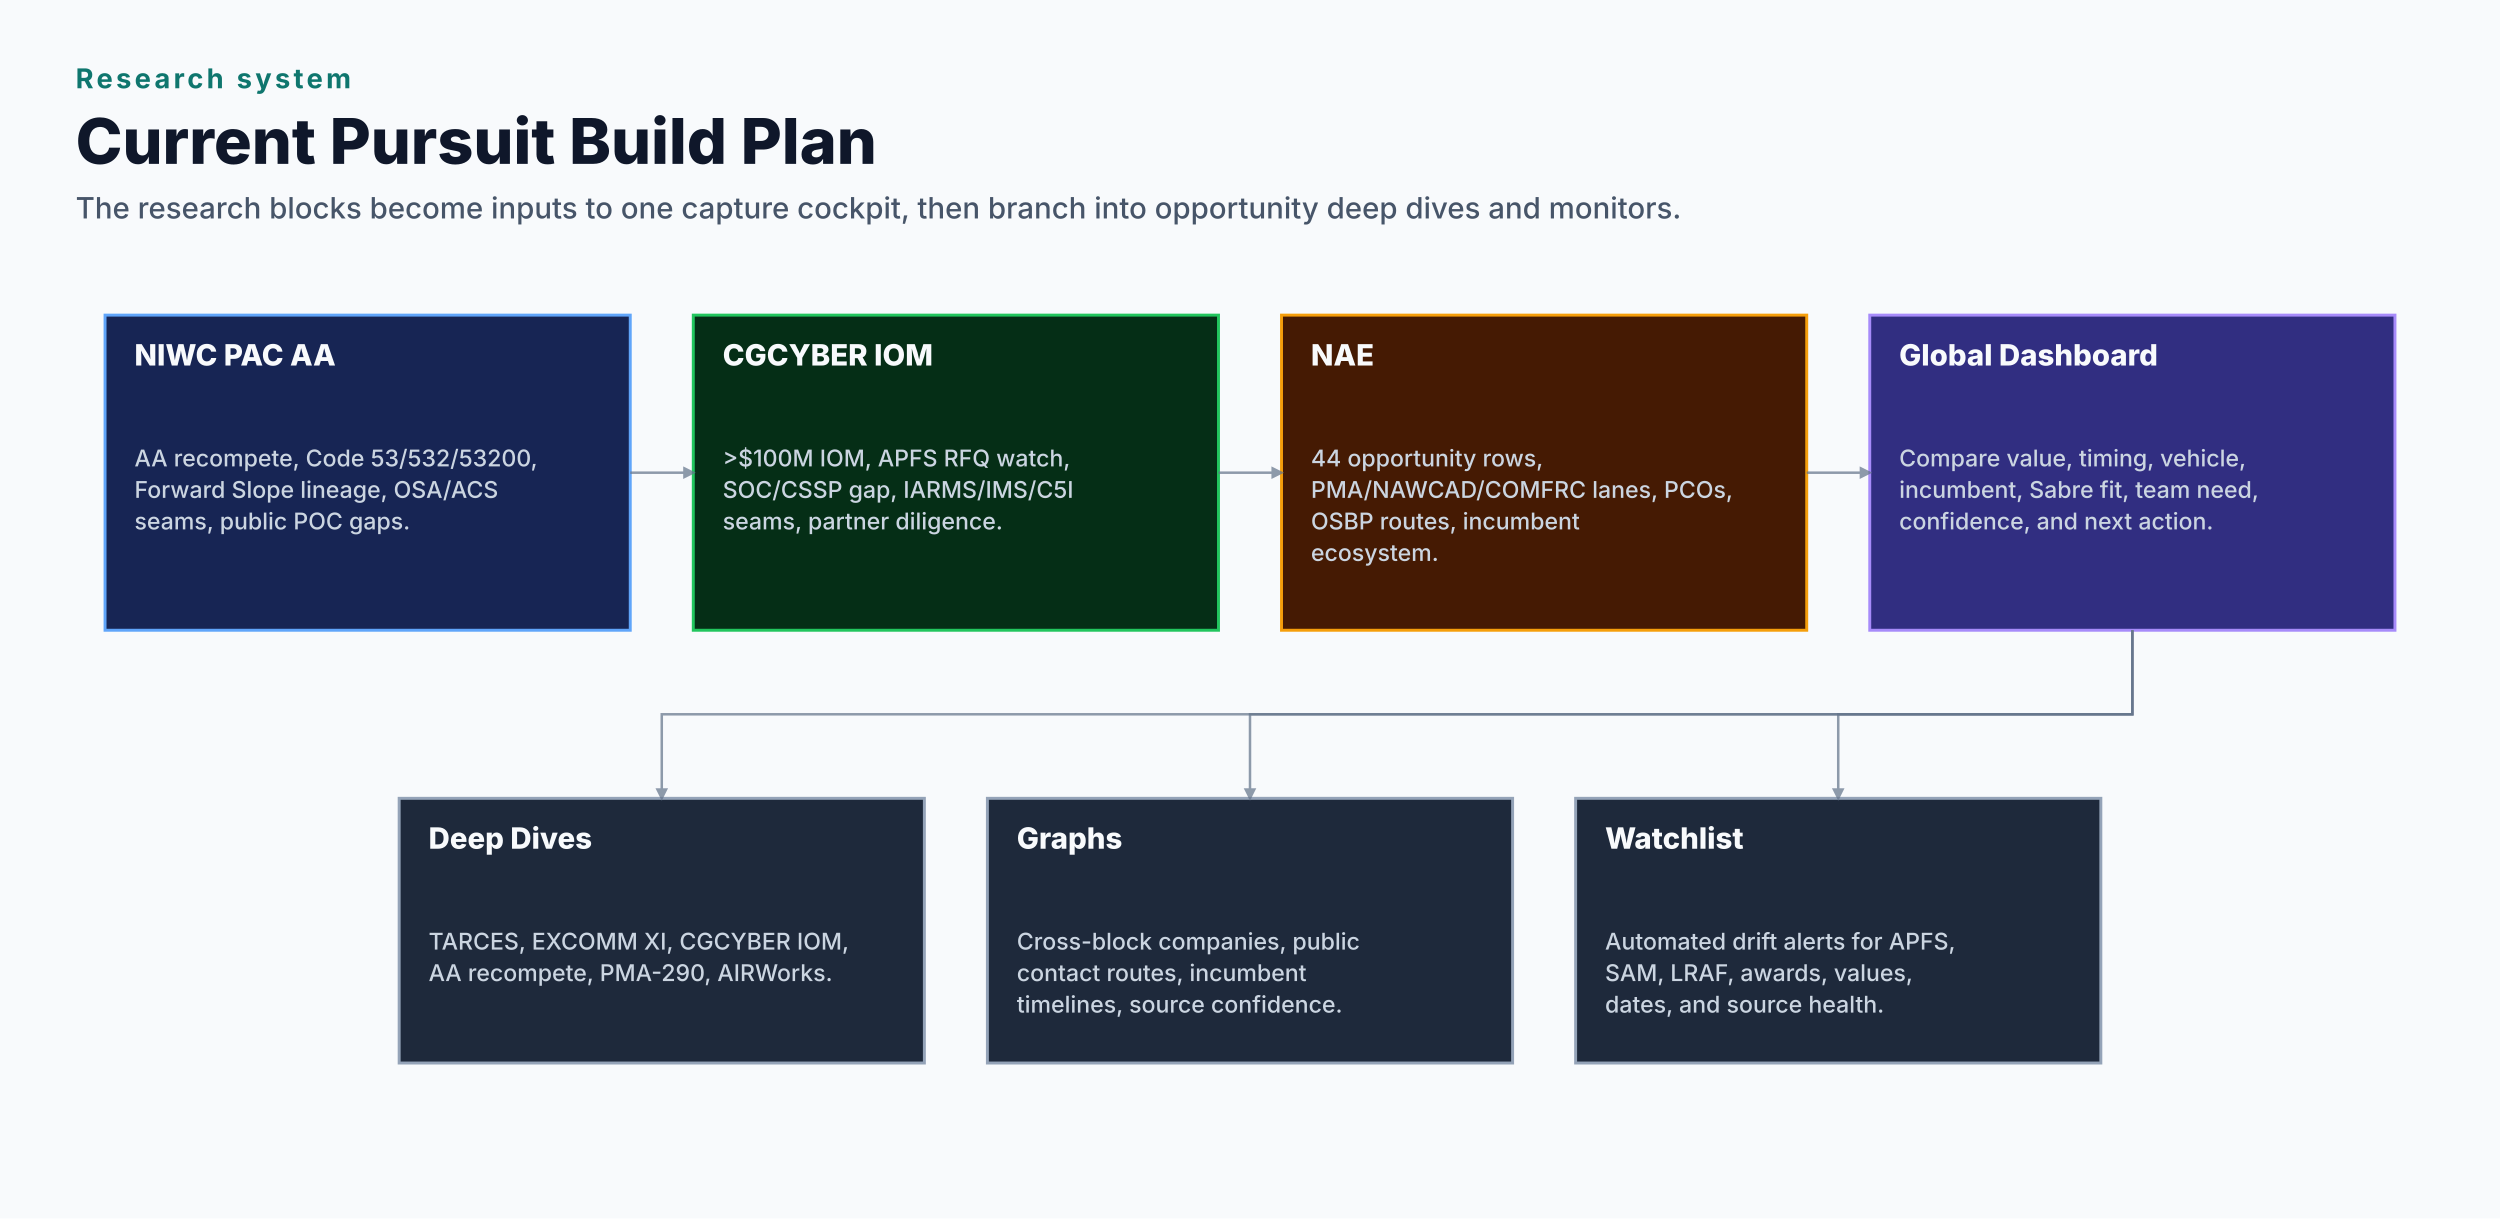
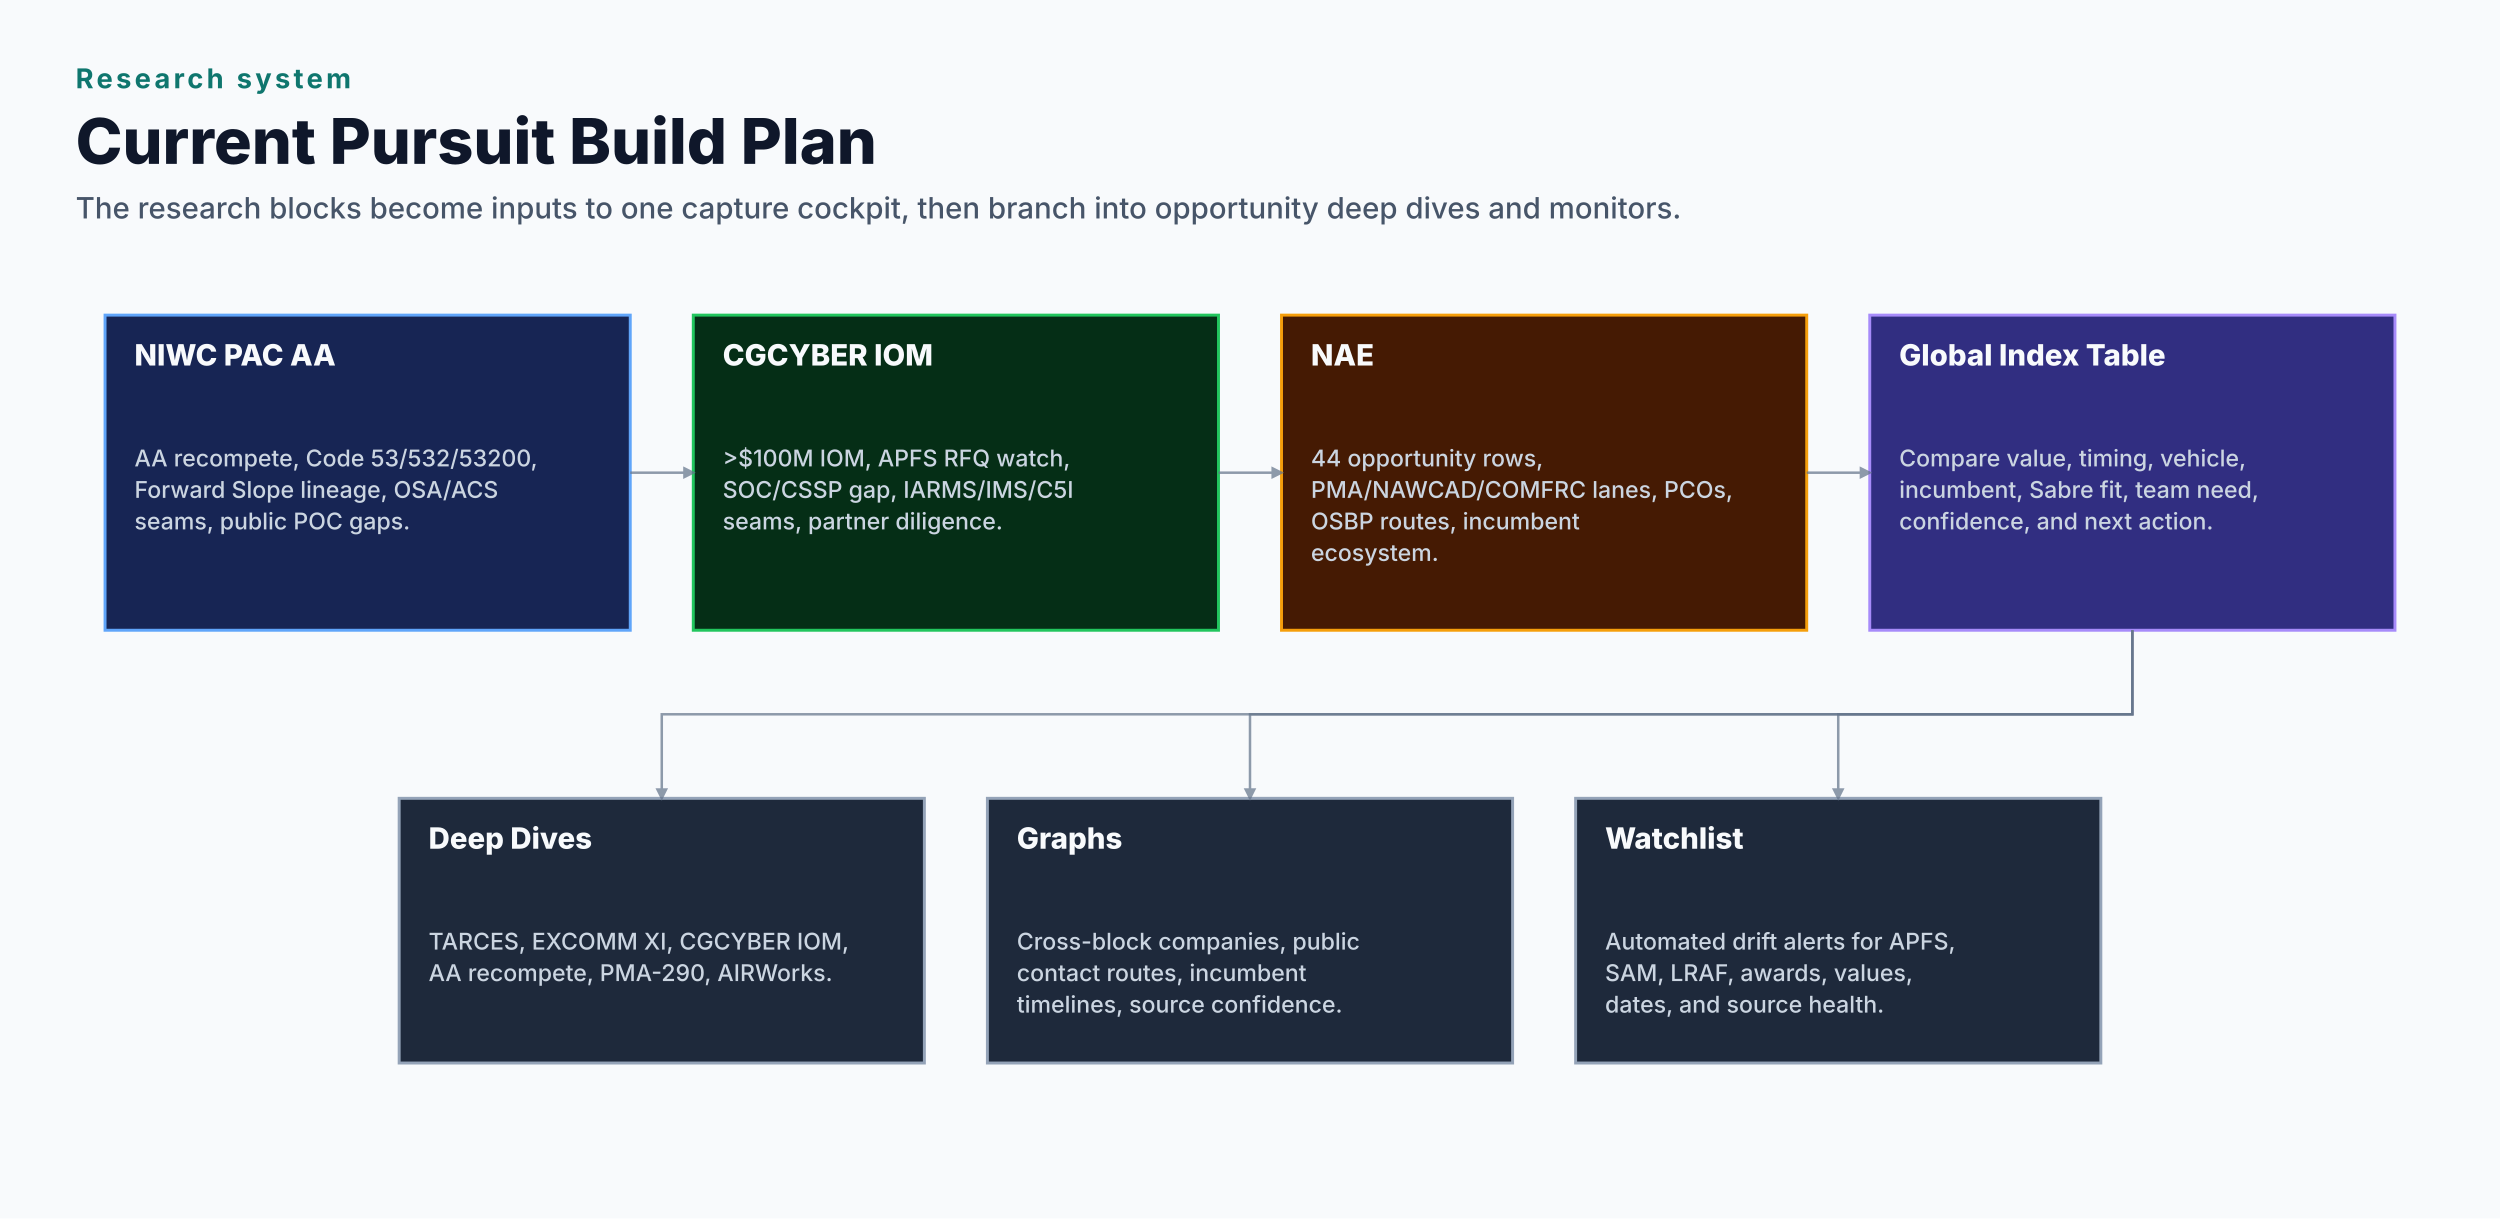
<svg xmlns="http://www.w3.org/2000/svg" width="1190" height="580" viewBox="0 0 1190 580">
  <defs>
    <marker id="arrow" viewBox="0 0 10 10" refX="8" refY="5" markerWidth="5" markerHeight="5" orient="auto-start-reverse">
      <path d="M 0 0 L 10 5 L 0 10 z" fill="#64748b" />
    </marker>
    <style>
				.bg { fill: #f8fafc; }
				.kicker { font: 700 13px Inter, Arial, sans-serif; letter-spacing: .12em; text-transform: uppercase; fill: #0f766e; }
				.title { font: 800 30px Inter, Arial, sans-serif; fill: #0f172a; }
				.subtitle { font: 500 14px Inter, Arial, sans-serif; fill: #475569; }
				.box-title { font: 800 14px Inter, Arial, sans-serif; fill: #f8fafc; }
				.box-body { font: 500 11px Inter, Arial, sans-serif; fill: #cbd5e1; }
			</style>
  </defs>
  <rect class="bg" width="1190" height="580" />
  <text x="36" y="42" class="kicker">Research system</text>
  <text x="36" y="78" class="title">Current Pursuit Build Plan</text>
  <text x="36" y="104" class="subtitle">The research blocks become inputs to one capture cockpit, then branch into opportunity deep dives and monitors.</text>
  <g>
    <rect x="50" y="150" width="250" height="150" rx="0" fill="#172554" stroke="#60a5fa" stroke-width="1.4" />
    <text x="64" y="174" class="box-title">NIWC PAC AA</text>
    <text x="64" y="222" class="box-body">AA recompete, Code 53/532/53200,</text>
    <text x="64" y="237" class="box-body">Forward Slope lineage, OSA/ACS</text>
    <text x="64" y="252" class="box-body">seams, public POC gaps.</text>
  </g>
  <g>
    <rect x="330" y="150" width="250" height="150" rx="0" fill="#052e16" stroke="#22c55e" stroke-width="1.4" />
    <text x="344" y="174" class="box-title">CGCYBER IOM</text>
    <text x="344" y="222" class="box-body">&gt;$100M IOM, APFS RFQ watch,</text>
    <text x="344" y="237" class="box-body">SOC/CSSP gap, IARMS/IMS/C5I</text>
    <text x="344" y="252" class="box-body">seams, partner diligence.</text>
  </g>
  <g>
    <rect x="610" y="150" width="250" height="150" rx="0" fill="#451a03" stroke="#f59e0b" stroke-width="1.4" />
    <text x="624" y="174" class="box-title">NAE</text>
    <text x="624" y="222" class="box-body">44 opportunity rows,</text>
    <text x="624" y="237" class="box-body">PMA/NAWCAD/COMFRC lanes, PCOs,</text>
    <text x="624" y="252" class="box-body">OSBP routes, incumbent</text>
    <text x="624" y="267" class="box-body">ecosystem.</text>
  </g>
  <g>
    <rect x="890" y="150" width="250" height="150" rx="0" fill="#312e81" stroke="#a78bfa" stroke-width="1.4" />
-     <text x="904" y="174" class="box-title">Global Dashboard</text>
+     <text x="904" y="174" class="box-title">Global Index Table</text>
    <text x="904" y="222" class="box-body">Compare value, timing, vehicle,</text>
    <text x="904" y="237" class="box-body">incumbent, Sabre fit, team need,</text>
    <text x="904" y="252" class="box-body">confidence, and next action.</text>
  </g>
  <g>
    <rect x="190" y="380" width="250" height="126" rx="0" fill="#1e293b" stroke="#94a3b8" stroke-width="1.4" />
    <text x="204" y="404" class="box-title">Deep Dives</text>
    <text x="204" y="452" class="box-body">TARCES, EXCOMM XI, CGCYBER IOM,</text>
    <text x="204" y="467" class="box-body">AA recompete, PMA-290, AIRWorks.</text>
  </g>
  <g>
    <rect x="470" y="380" width="250" height="126" rx="0" fill="#1e293b" stroke="#94a3b8" stroke-width="1.4" />
    <text x="484" y="404" class="box-title">Graphs</text>
    <text x="484" y="452" class="box-body">Cross-block companies, public</text>
    <text x="484" y="467" class="box-body">contact routes, incumbent</text>
    <text x="484" y="482" class="box-body">timelines, source confidence.</text>
  </g>
  <g>
    <rect x="750" y="380" width="250" height="126" rx="0" fill="#1e293b" stroke="#94a3b8" stroke-width="1.4" />
    <text x="764" y="404" class="box-title">Watchlist</text>
    <text x="764" y="452" class="box-body">Automated drift alerts for APFS,</text>
    <text x="764" y="467" class="box-body">SAM, LRAF, awards, values,</text>
    <text x="764" y="482" class="box-body">dates, and source health.</text>
  </g>
  <path d="M 300 225 L 300 225 L 330 225 L 330 225" fill="none" stroke="#64748b" stroke-width="1.2" opacity="0.72" marker-end="url(#arrow)" />
  <path d="M 580 225 L 580 225 L 610 225 L 610 225" fill="none" stroke="#64748b" stroke-width="1.2" opacity="0.72" marker-end="url(#arrow)" />
  <path d="M 860 225 L 860 225 L 890 225 L 890 225" fill="none" stroke="#64748b" stroke-width="1.2" opacity="0.72" marker-end="url(#arrow)" />
  <path d="M 1015 300 L 1015 340 L 315 340 L 315 380" fill="none" stroke="#64748b" stroke-width="1.2" opacity="0.72" marker-end="url(#arrow)" />
  <path d="M 1015 300 L 1015 340 L 595 340 L 595 380" fill="none" stroke="#64748b" stroke-width="1.2" opacity="0.72" marker-end="url(#arrow)" />
  <path d="M 1015 300 L 1015 340 L 875 340 L 875 380" fill="none" stroke="#64748b" stroke-width="1.2" opacity="0.72" marker-end="url(#arrow)" />
</svg>
